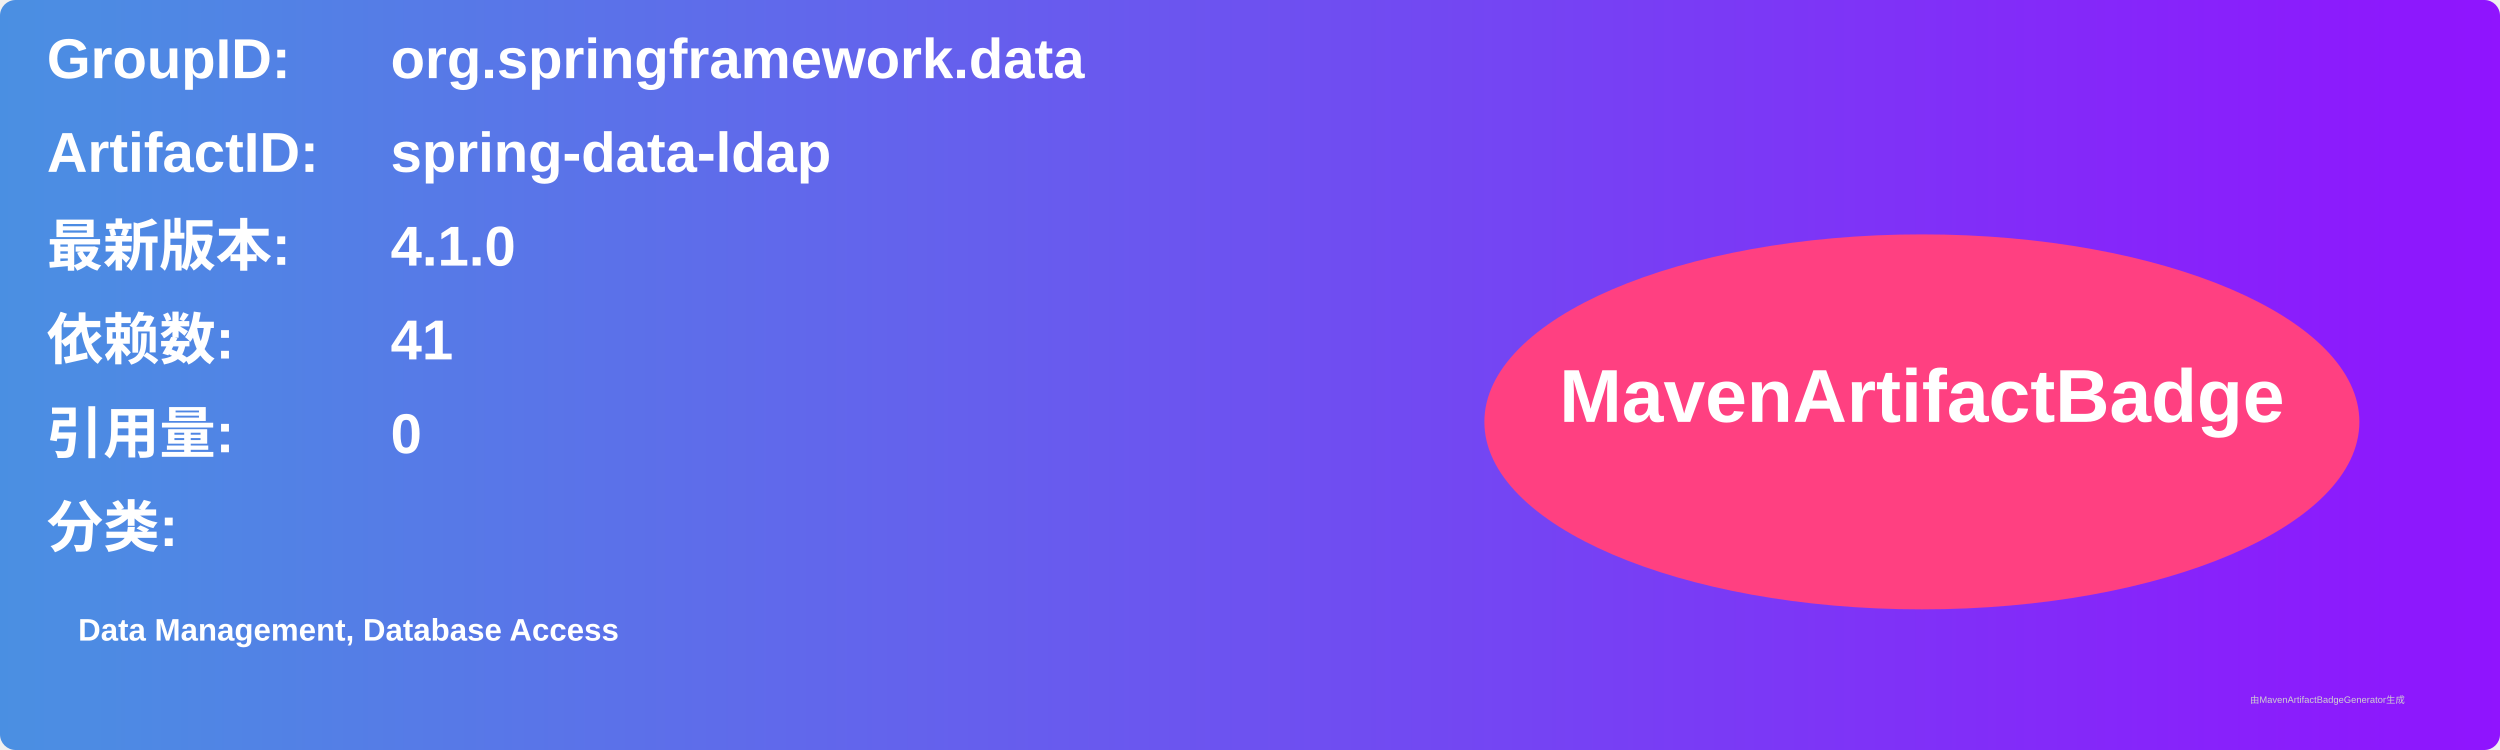
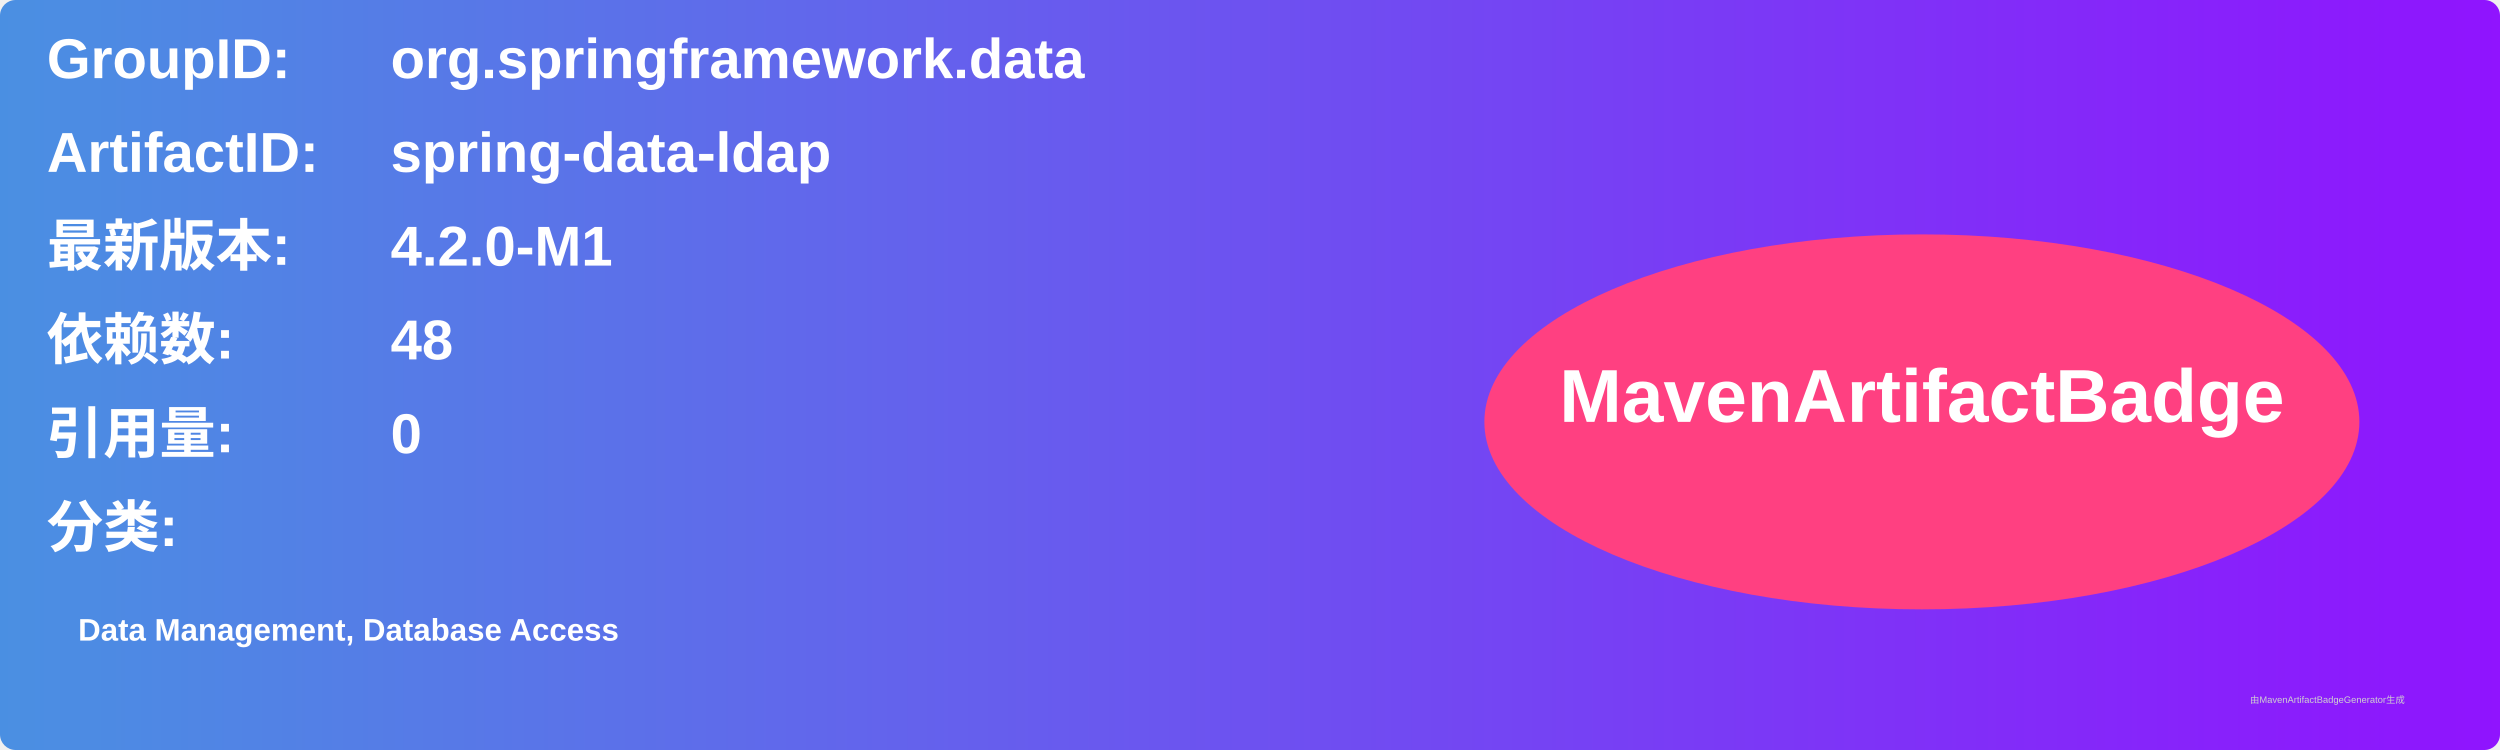
<svg xmlns="http://www.w3.org/2000/svg" width="800" height="240" viewBox="0 0 800 240">
  <linearGradient id="grad" x1="0%" y1="0%" x2="100%" y2="0%">
    <stop offset="0%" stop-color="#4a90e2" />
    <stop offset="100%" stop-color="#9013fe" />
  </linearGradient>
  <rect width="100%" height="100%" rx="5" ry="5" fill="url(#grad)" />
  <g transform="translate(15, 15)">
    <text x="0" y="10" font-family="Arial" font-size="18" fill="white" font-weight="bold" width="260">GroupID:</text>
    <text x="110" y="10" font-family="Arial" font-size="18" fill="white" font-weight="bold" width="460">org.springframework.data</text>
    <text x="0" y="40" font-family="Arial" font-size="18" fill="white" font-weight="bold" width="260">ArtifactID:</text>
    <text x="110" y="40" font-family="Arial" font-size="18" fill="white" font-weight="bold" width="460">spring-data-ldap</text>
    <text x="0" y="70" font-family="Arial" font-size="18" fill="white" font-weight="bold">最新版本:</text>
    <text x="110" y="70" font-family="Arial" font-size="18" fill="white" font-weight="bold">
-       <tspan font-weight="bold">4.1.0</tspan>
+       <tspan font-weight="bold">4.2.0-M1</tspan>
    </text>
    <text x="0" y="100" font-family="Arial" font-size="18" fill="white" font-weight="bold">依赖数: </text>
    <text x="110" y="100" font-family="Arial" font-size="18" fill="white">
-       <tspan font-weight="bold">41</tspan>
+       <tspan font-weight="bold">48</tspan>
    </text>
    <text x="0" y="130" font-family="Arial" font-size="18" fill="white" font-weight="bold">引用量: </text>
    <text x="110" y="130" font-family="Arial" font-size="18" fill="white">
      <tspan font-weight="bold">0</tspan>
    </text>
    <text x="0" y="160" font-family="Arial" font-size="18" fill="white" font-weight="bold">分类:</text>
    <text x="10" y="190" font-family="Arial" font-size="10" fill="white">
      <tspan font-weight="bold">Data Management, Database Access</tspan>
    </text>
    <ellipse cx="600" cy="120" rx="140" ry="60" fill="#ff4081" />
    <text x="600" y="120" text-anchor="middle" font-family="Arial" font-size="24" fill="white" font-weight="bold">MavenArtifactBadge</text>
  </g>
  <text x="720" y="225" font-family="Arial" font-size="3" fill="#d0d0d0">由MavenArtifactBadgeGenerator生成</text>
</svg>
